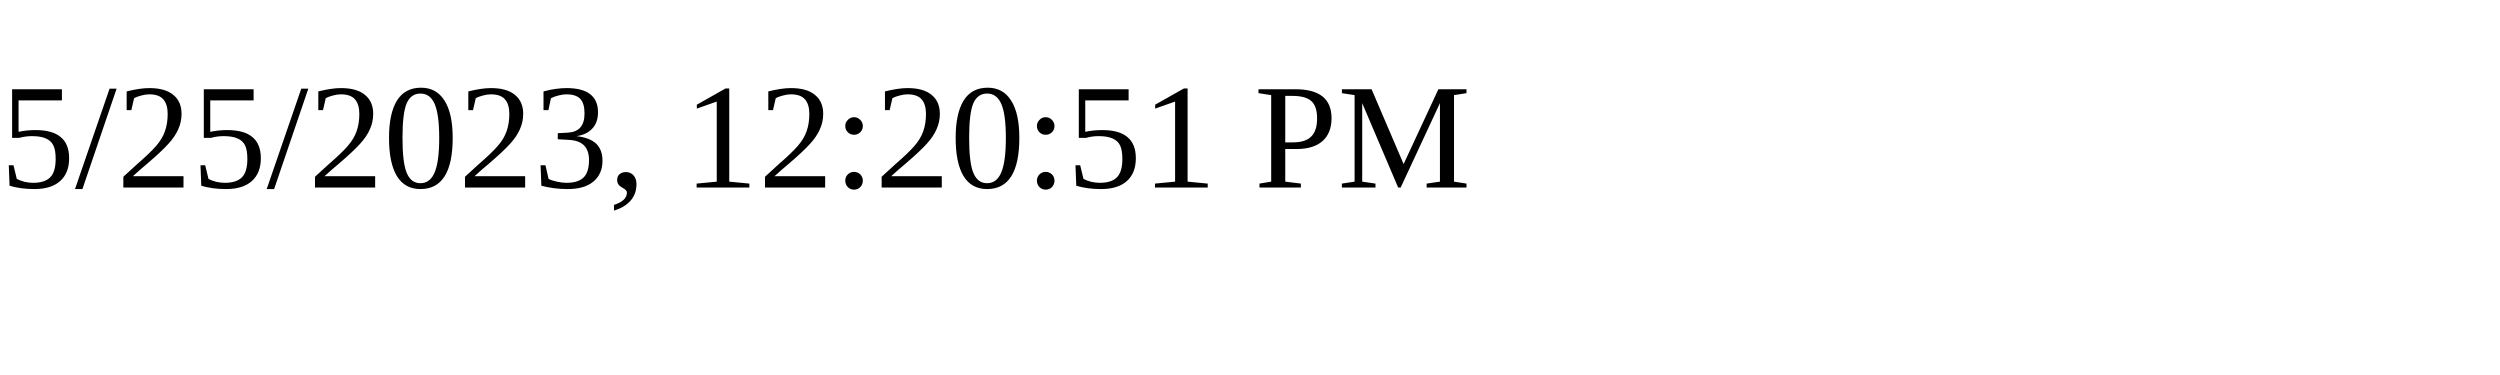
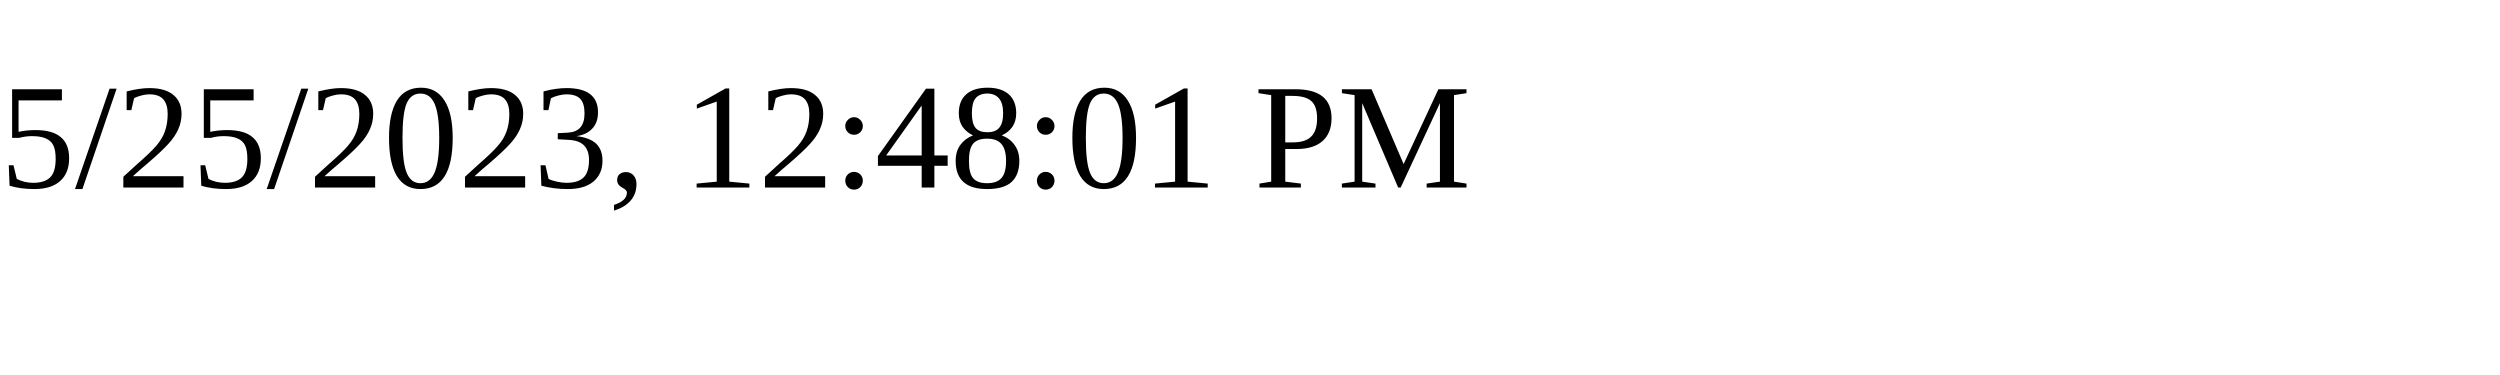
<svg xmlns="http://www.w3.org/2000/svg" height="30" width="200">
-   <text x="0" y="15">5/25/2023, 12:20:51 PM</text>
+   <text x="0" y="15">5/25/2023, 12:48:01 PM</text>
</svg>
